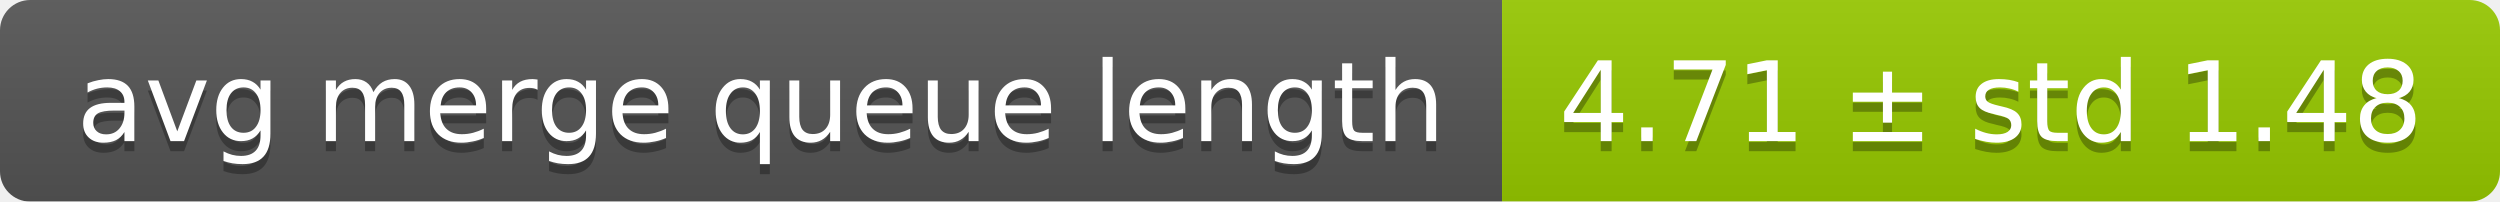
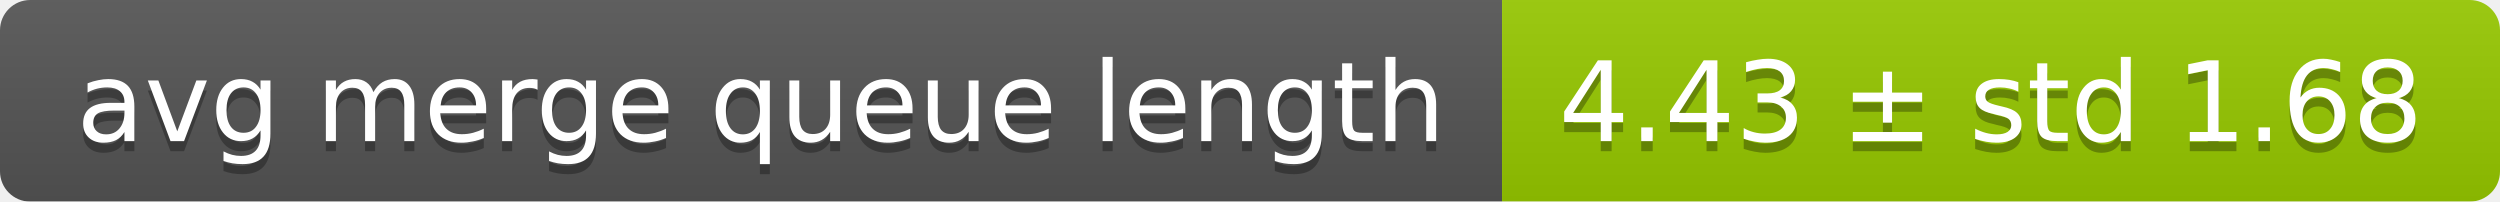
<svg xmlns="http://www.w3.org/2000/svg" width="248" height="20">
  <linearGradient id="smooth" x2="0" y2="100%">
    <stop offset="0" stop-color="#bbb" stop-opacity=".1" />
    <stop offset="1" stop-opacity=".1" />
  </linearGradient>
  <mask id="round">
    <rect width="248" height="20" rx="3" fill="#fff" />
  </mask>
  <g mask="url(#round)">
    <rect width="149" height="20" fill="#555" />
    <rect x="149" width="99" height="20" fill="#97ca00" />
    <rect width="248" height="20" fill="url(#smooth)" />
  </g>
  <g fill="#fff" text-anchor="middle" font-family="DejaVu Sans,Verdana,Geneva,sans-serif" font-size="11">
    <text x="75.5" y="15" fill="#010101" fill-opacity=".3">avg merge queue length</text>
    <text x="75.5" y="14">avg merge queue length</text>
-     <text x="197.5" y="15" fill="#010101" fill-opacity=".3">4.71 ± std 1.48</text>
-     <text x="197.5" y="14">4.71 ± std 1.48</text>
+     <text x="197.5" y="15" fill="#010101" fill-opacity=".3">4.43 ± std 1.68</text>
+     <text x="197.5" y="14">4.43 ± std 1.68</text>
  </g>
</svg>
